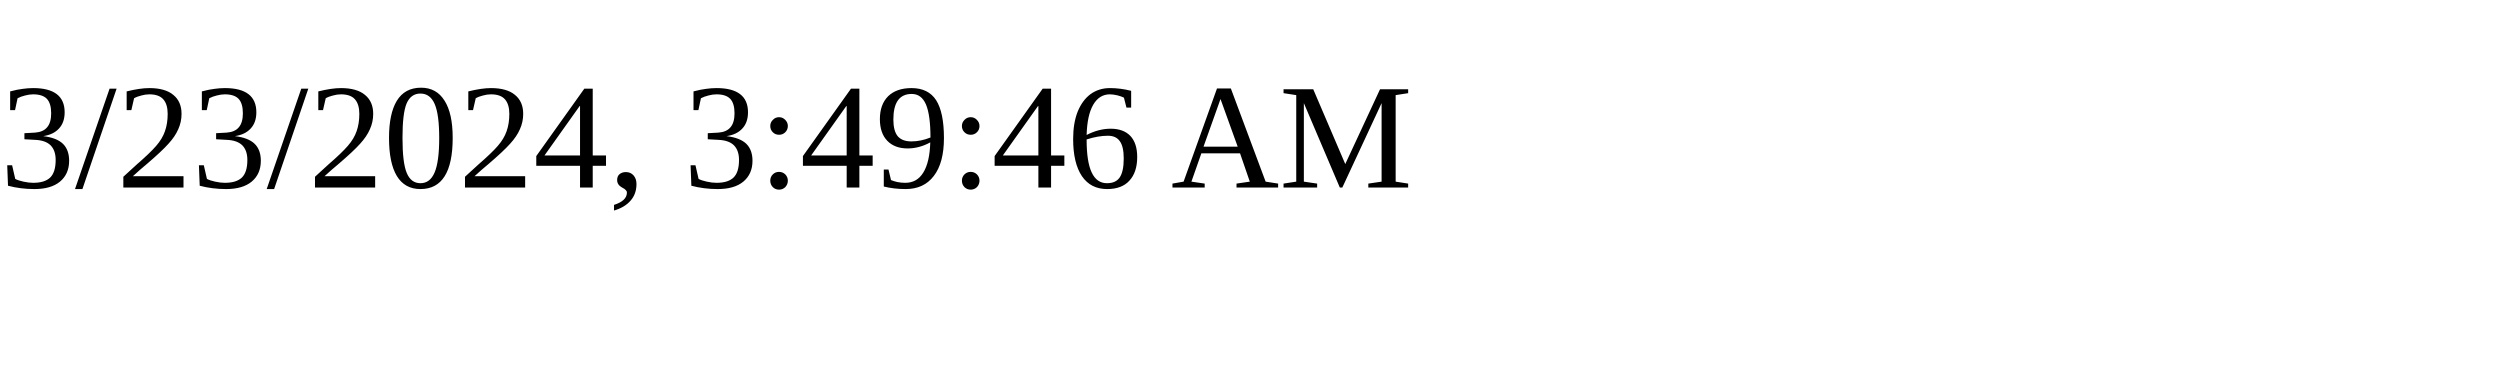
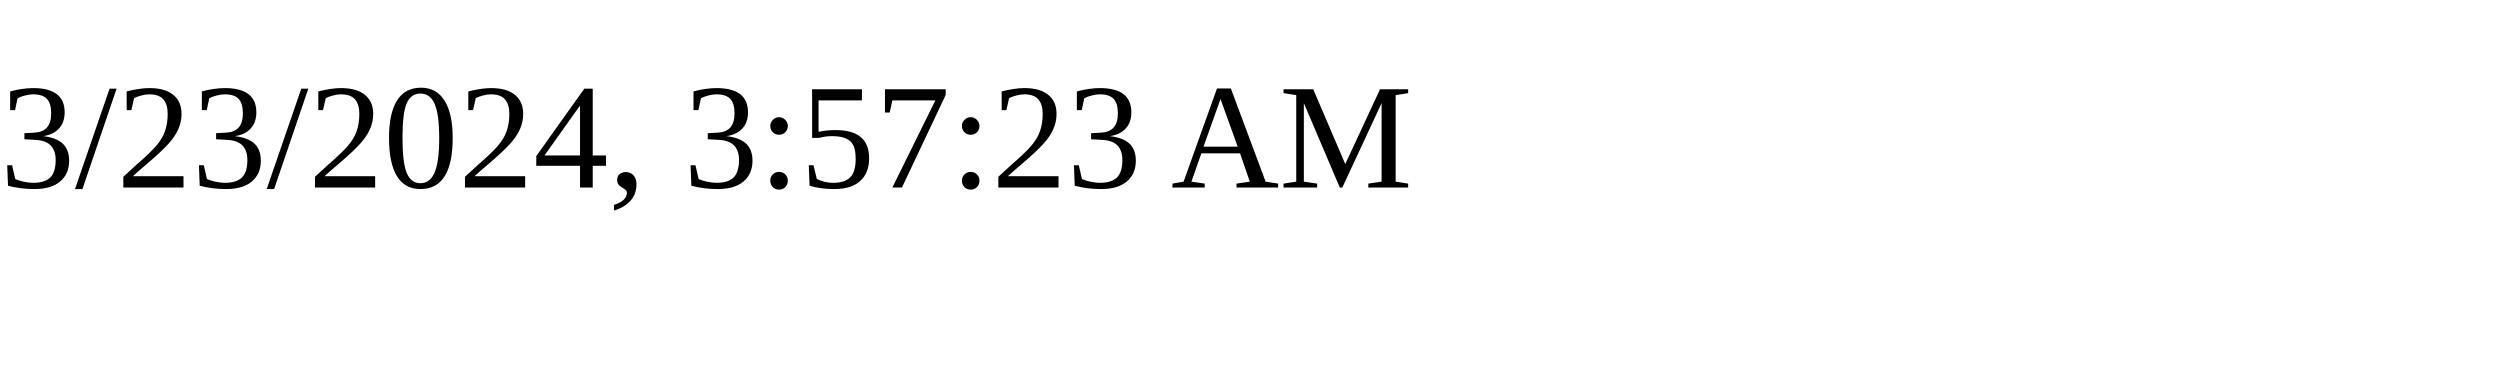
<svg xmlns="http://www.w3.org/2000/svg" height="30" width="200">
-   <text x="0" y="15">3/23/2024, 3:49:46 AM</text>
+   <text x="0" y="15">3/23/2024, 3:57:23 AM</text>
</svg>
